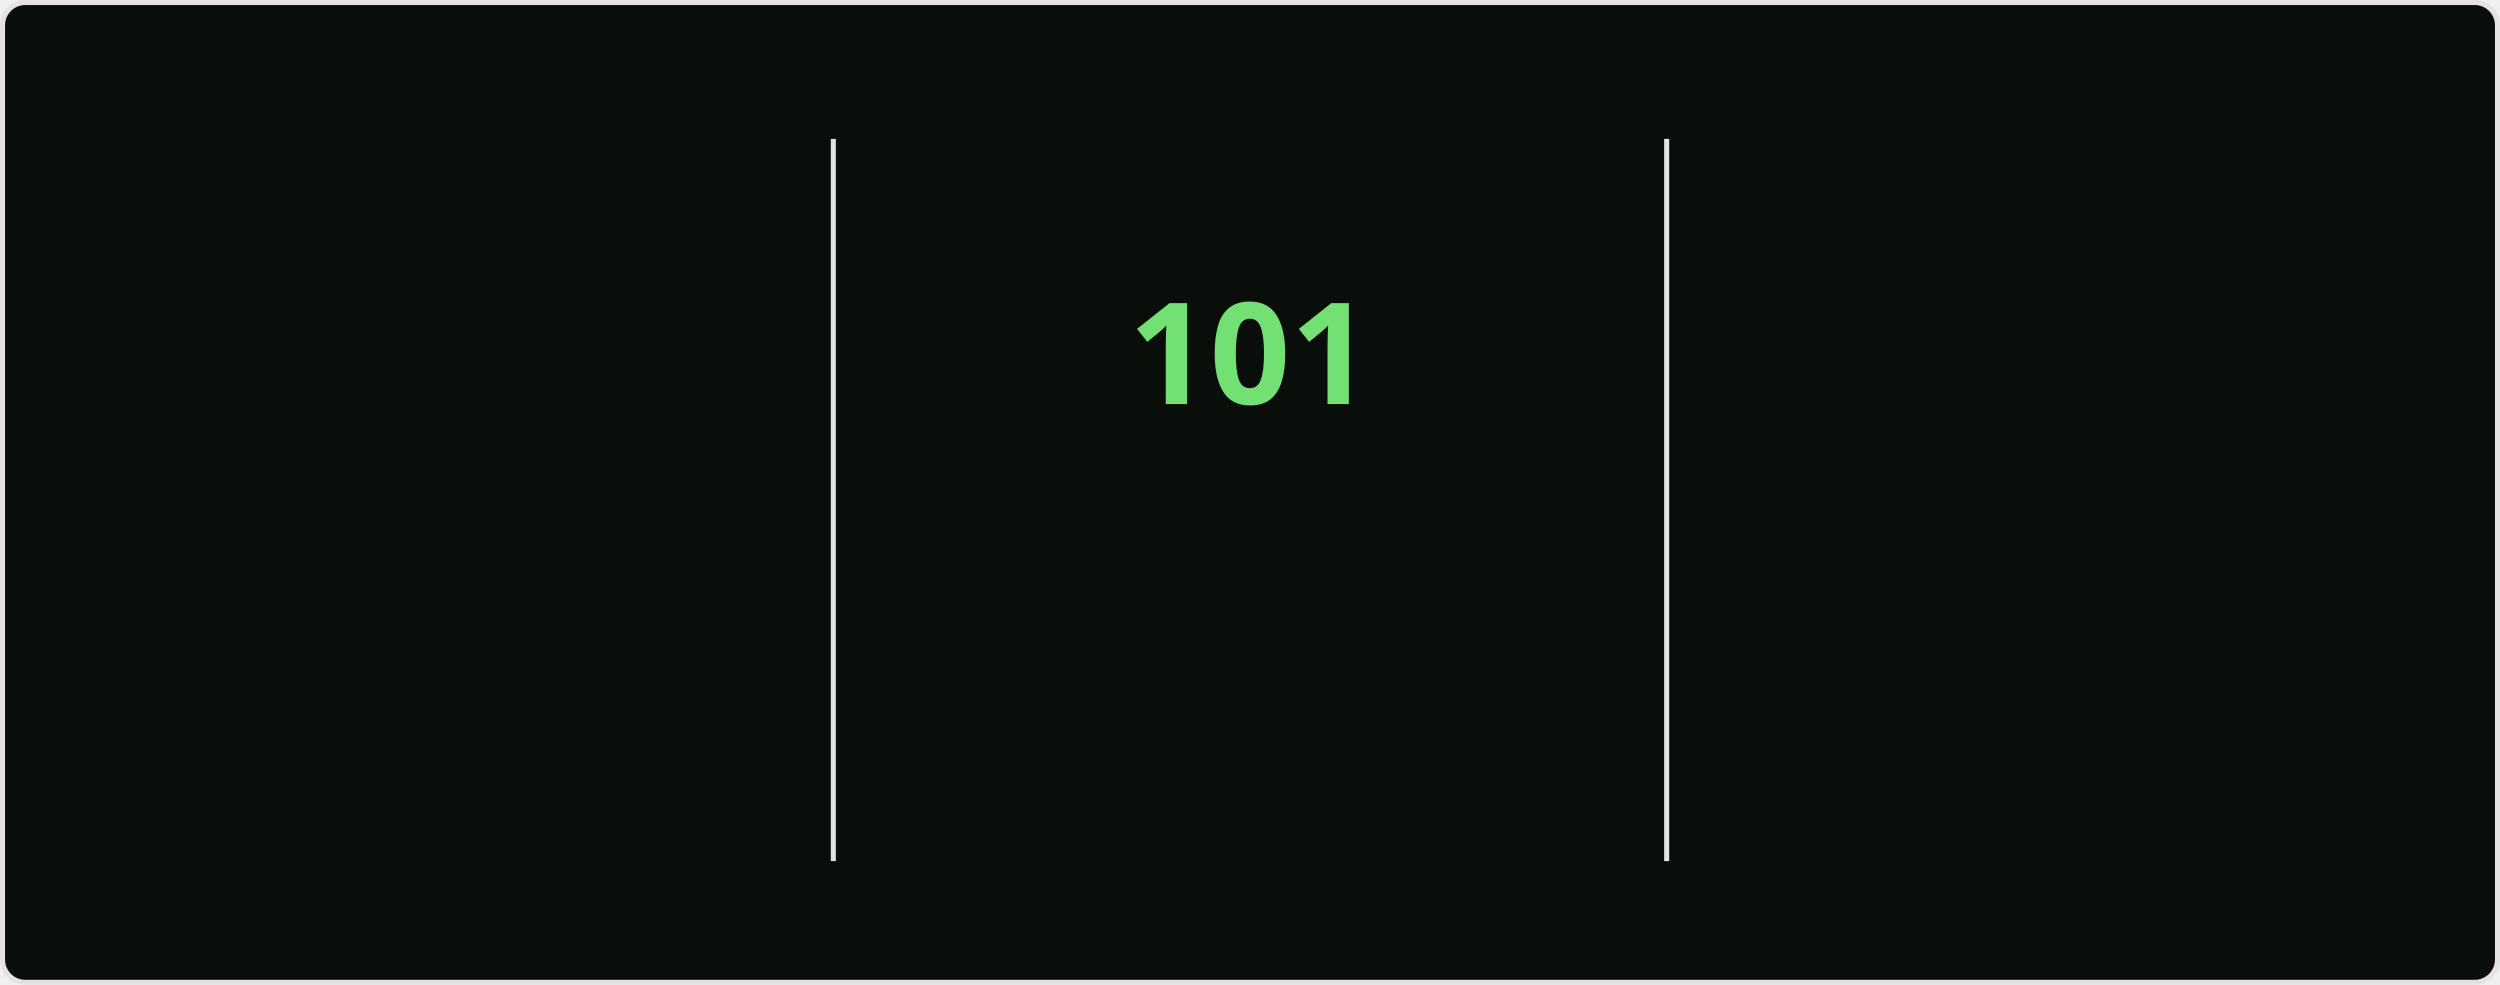
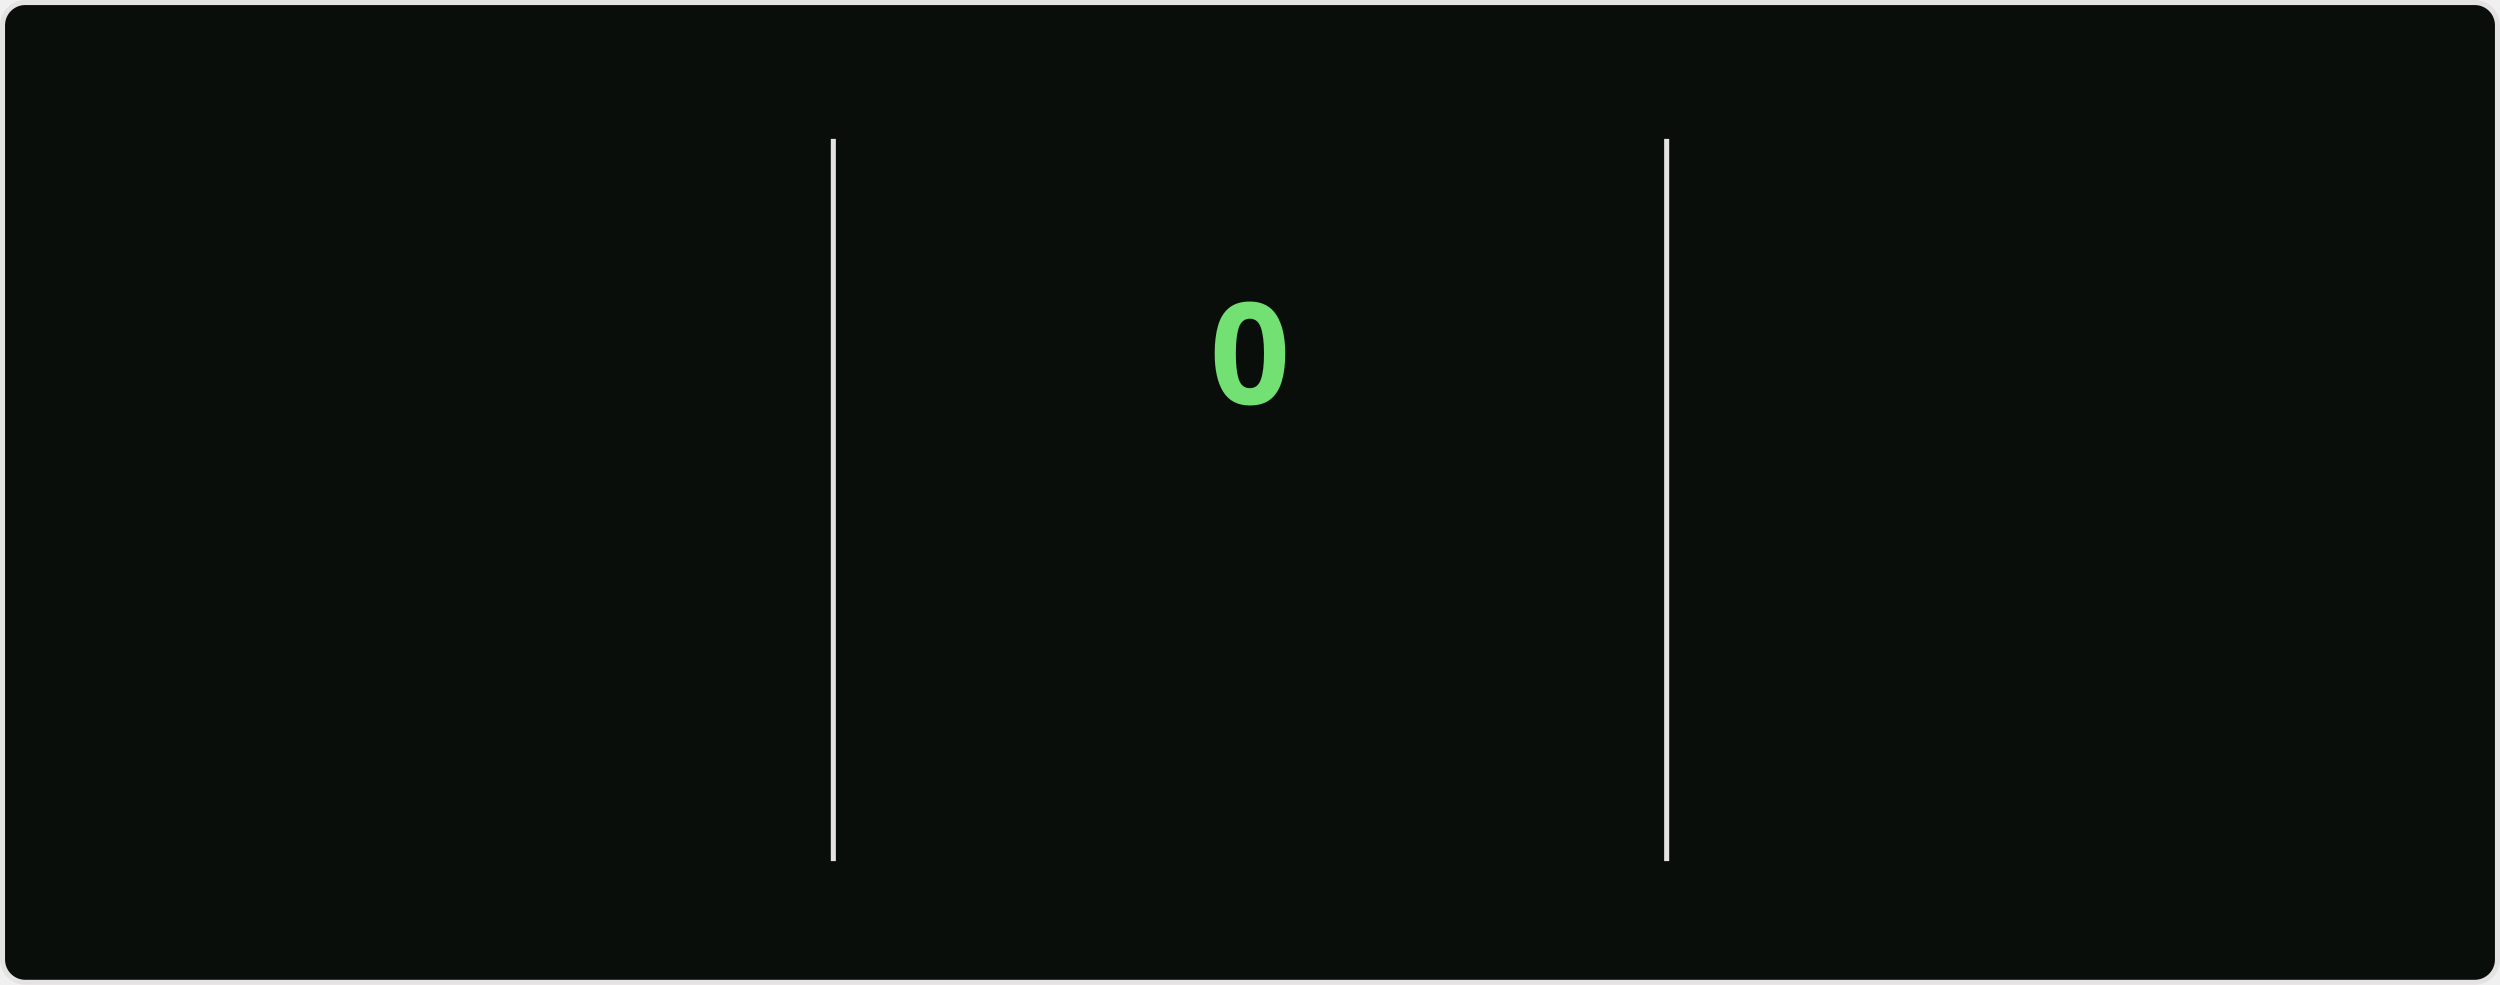
<svg xmlns="http://www.w3.org/2000/svg" style="isolation: isolate" viewBox="0 0 495 195" width="495px" height="195px" direction="ltr">
  <style>
    @keyframes currstreak {
      0% { font-size: 3px; opacity: 0.2; }
      80% { font-size: 34px; opacity: 1; }
      100% { font-size: 28px; opacity: 1; }
    }
    @keyframes fadein {
      0% { opacity: 0; }
      100% { opacity: 1; }
    }
    .big-number {
      font-family: "Segoe UI", Ubuntu, sans-serif;
      font-weight: 700;
      font-size: 28px;
      fill: #bfd5b5;
    }
    .label {
      font-family: "Segoe UI", Ubuntu, sans-serif;
      font-weight: 400;
      font-size: 14px;
      fill: #bfd5b5;
    }
    .range-text {
      font-family: "Segoe UI", Ubuntu, sans-serif;
      font-weight: 400;
      font-size: 12px;
      fill: #8db87a;
    }
    .current-streak-num {
      font-family: "Segoe UI", Ubuntu, sans-serif;
      font-weight: 700;
      font-size: 28px;
      fill: #72e072;
    }</style>
  <defs>
    <clipPath id="outer_rectangle">
      <rect width="495" height="195" rx="4.5" />
    </clipPath>
    <mask id="mask_out_ring_behind_fire">
      <rect width="495" height="195" fill="white" />
      <ellipse id="mask-ellipse" cx="247.5" cy="32" rx="13" ry="18" fill="black" />
    </mask>
  </defs>
  <g clip-path="url(#outer_rectangle)">
    <g style="isolation: isolate">
      <rect fill="#0a0e0a" rx="4.5" x="0.5" y="0.5" width="494" height="194" stroke="#e4e2e2" />
    </g>
    <g style="isolation: isolate">
      <line x1="165" y1="28" x2="165" y2="170" vector-effect="non-scaling-stroke" stroke-width="1" stroke="#e4e2e2" stroke-linejoin="miter" stroke-linecap="square" stroke-miterlimit="3" />
      <line x1="330" y1="28" x2="330" y2="170" vector-effect="non-scaling-stroke" stroke-width="1" stroke="#e4e2e2" stroke-linejoin="miter" stroke-linecap="square" stroke-miterlimit="3" />
    </g>
    <g style="isolation: isolate">
      <g transform="translate(82.5, 48)">
        <text x="0" y="32" stroke-width="0" text-anchor="middle" class="big-number" style="opacity: 0; animation: fadein 0.5s linear forwards 0.6s">
            7.3K
          </text>
      </g>
      <g transform="translate(82.5, 84)">
        <text x="0" y="32" stroke-width="0" text-anchor="middle" class="label" style="opacity: 0; animation: fadein 0.5s linear forwards 0.7s">
            Total Contributions
          </text>
      </g>
      <g transform="translate(82.5, 114)">
        <text x="0" y="32" stroke-width="0" text-anchor="middle" class="range-text" style="opacity: 0; animation: fadein 0.5s linear forwards 0.8s">
            Oct 19 - Present
          </text>
      </g>
    </g>
    <g style="isolation: isolate">
      <g mask="url(#mask_out_ring_behind_fire)">
        <circle cx="247.5" cy="71" r="40" fill="none" stroke="#bfd5b5" stroke-width="5" style="opacity: 0; animation: fadein 0.5s linear forwards 0.4s" />
      </g>
      <g transform="translate(247.5, 19.5)" stroke-opacity="0" style="opacity: 0; animation: fadein 0.5s linear forwards 0.6s">
        <path d="M -12 -0.5 L 15 -0.5 L 15 23.5 L -12 23.5 L -12 -0.5 Z" fill="none" />
        <path d="M 1.5 0.67 C 1.5 0.67 2.24 3.32 2.24 5.47 C 2.24 7.53 0.89 9.2 -1.17 9.2 C -3.23 9.2 -4.79 7.53 -4.79 5.47 L -4.76 5.11 C -6.78 7.51 -8 10.62 -8 13.99 C -8 18.41 -4.42 22 0 22 C 4.42 22 8 18.41 8 13.99 C 8 8.6 5.41 3.79 1.5 0.67 Z M -0.29 19 C -2.07 19 -3.51 17.6 -3.51 15.86 C -3.51 14.24 -2.46 13.1 -0.7 12.74 C 1.07 12.38 2.9 11.53 3.92 10.16 C 4.31 11.45 4.51 12.81 4.51 14.2 C 4.51 16.85 2.36 19 -0.29 19 Z" fill="#bfd5b5" stroke-opacity="0" />
      </g>
      <g transform="translate(247.5, 48)">
        <text x="0" y="32" stroke-width="0" text-anchor="middle" class="current-streak-num" style="animation: currstreak 0.6s linear forwards">
-             101
+             0
          </text>
      </g>
      <g transform="translate(247.5, 108)">
        <text x="0" y="32" stroke-width="0" text-anchor="middle" class="label" style="opacity: 0; animation: fadein 0.5s linear forwards 0.9s">
            Current Streak
          </text>
      </g>
      <g transform="translate(247.5, 145)">
        <text x="0" y="21" stroke-width="0" text-anchor="middle" class="range-text" style="opacity: 0; animation: fadein 0.5s linear forwards 0.9s">
-             Jul 12 - Oct 20
+             0 days
          </text>
      </g>
    </g>
    <g style="isolation: isolate">
      <g transform="translate(412.5, 48)">
        <text x="0" y="32" stroke-width="0" text-anchor="middle" class="big-number" style="opacity: 0; animation: fadein 0.5s linear forwards 1.2s">
            101
          </text>
      </g>
      <g transform="translate(412.5, 84)">
        <text x="0" y="32" stroke-width="0" text-anchor="middle" class="label" style="opacity: 0; animation: fadein 0.5s linear forwards 1.3s">
            Longest Streak
          </text>
      </g>
      <g transform="translate(412.5, 114)">
        <text x="0" y="32" stroke-width="0" text-anchor="middle" class="range-text" style="opacity: 0; animation: fadein 0.5s linear forwards 1.4s">
            Jul 12 - Oct 20
          </text>
      </g>
    </g>
  </g>
</svg>
